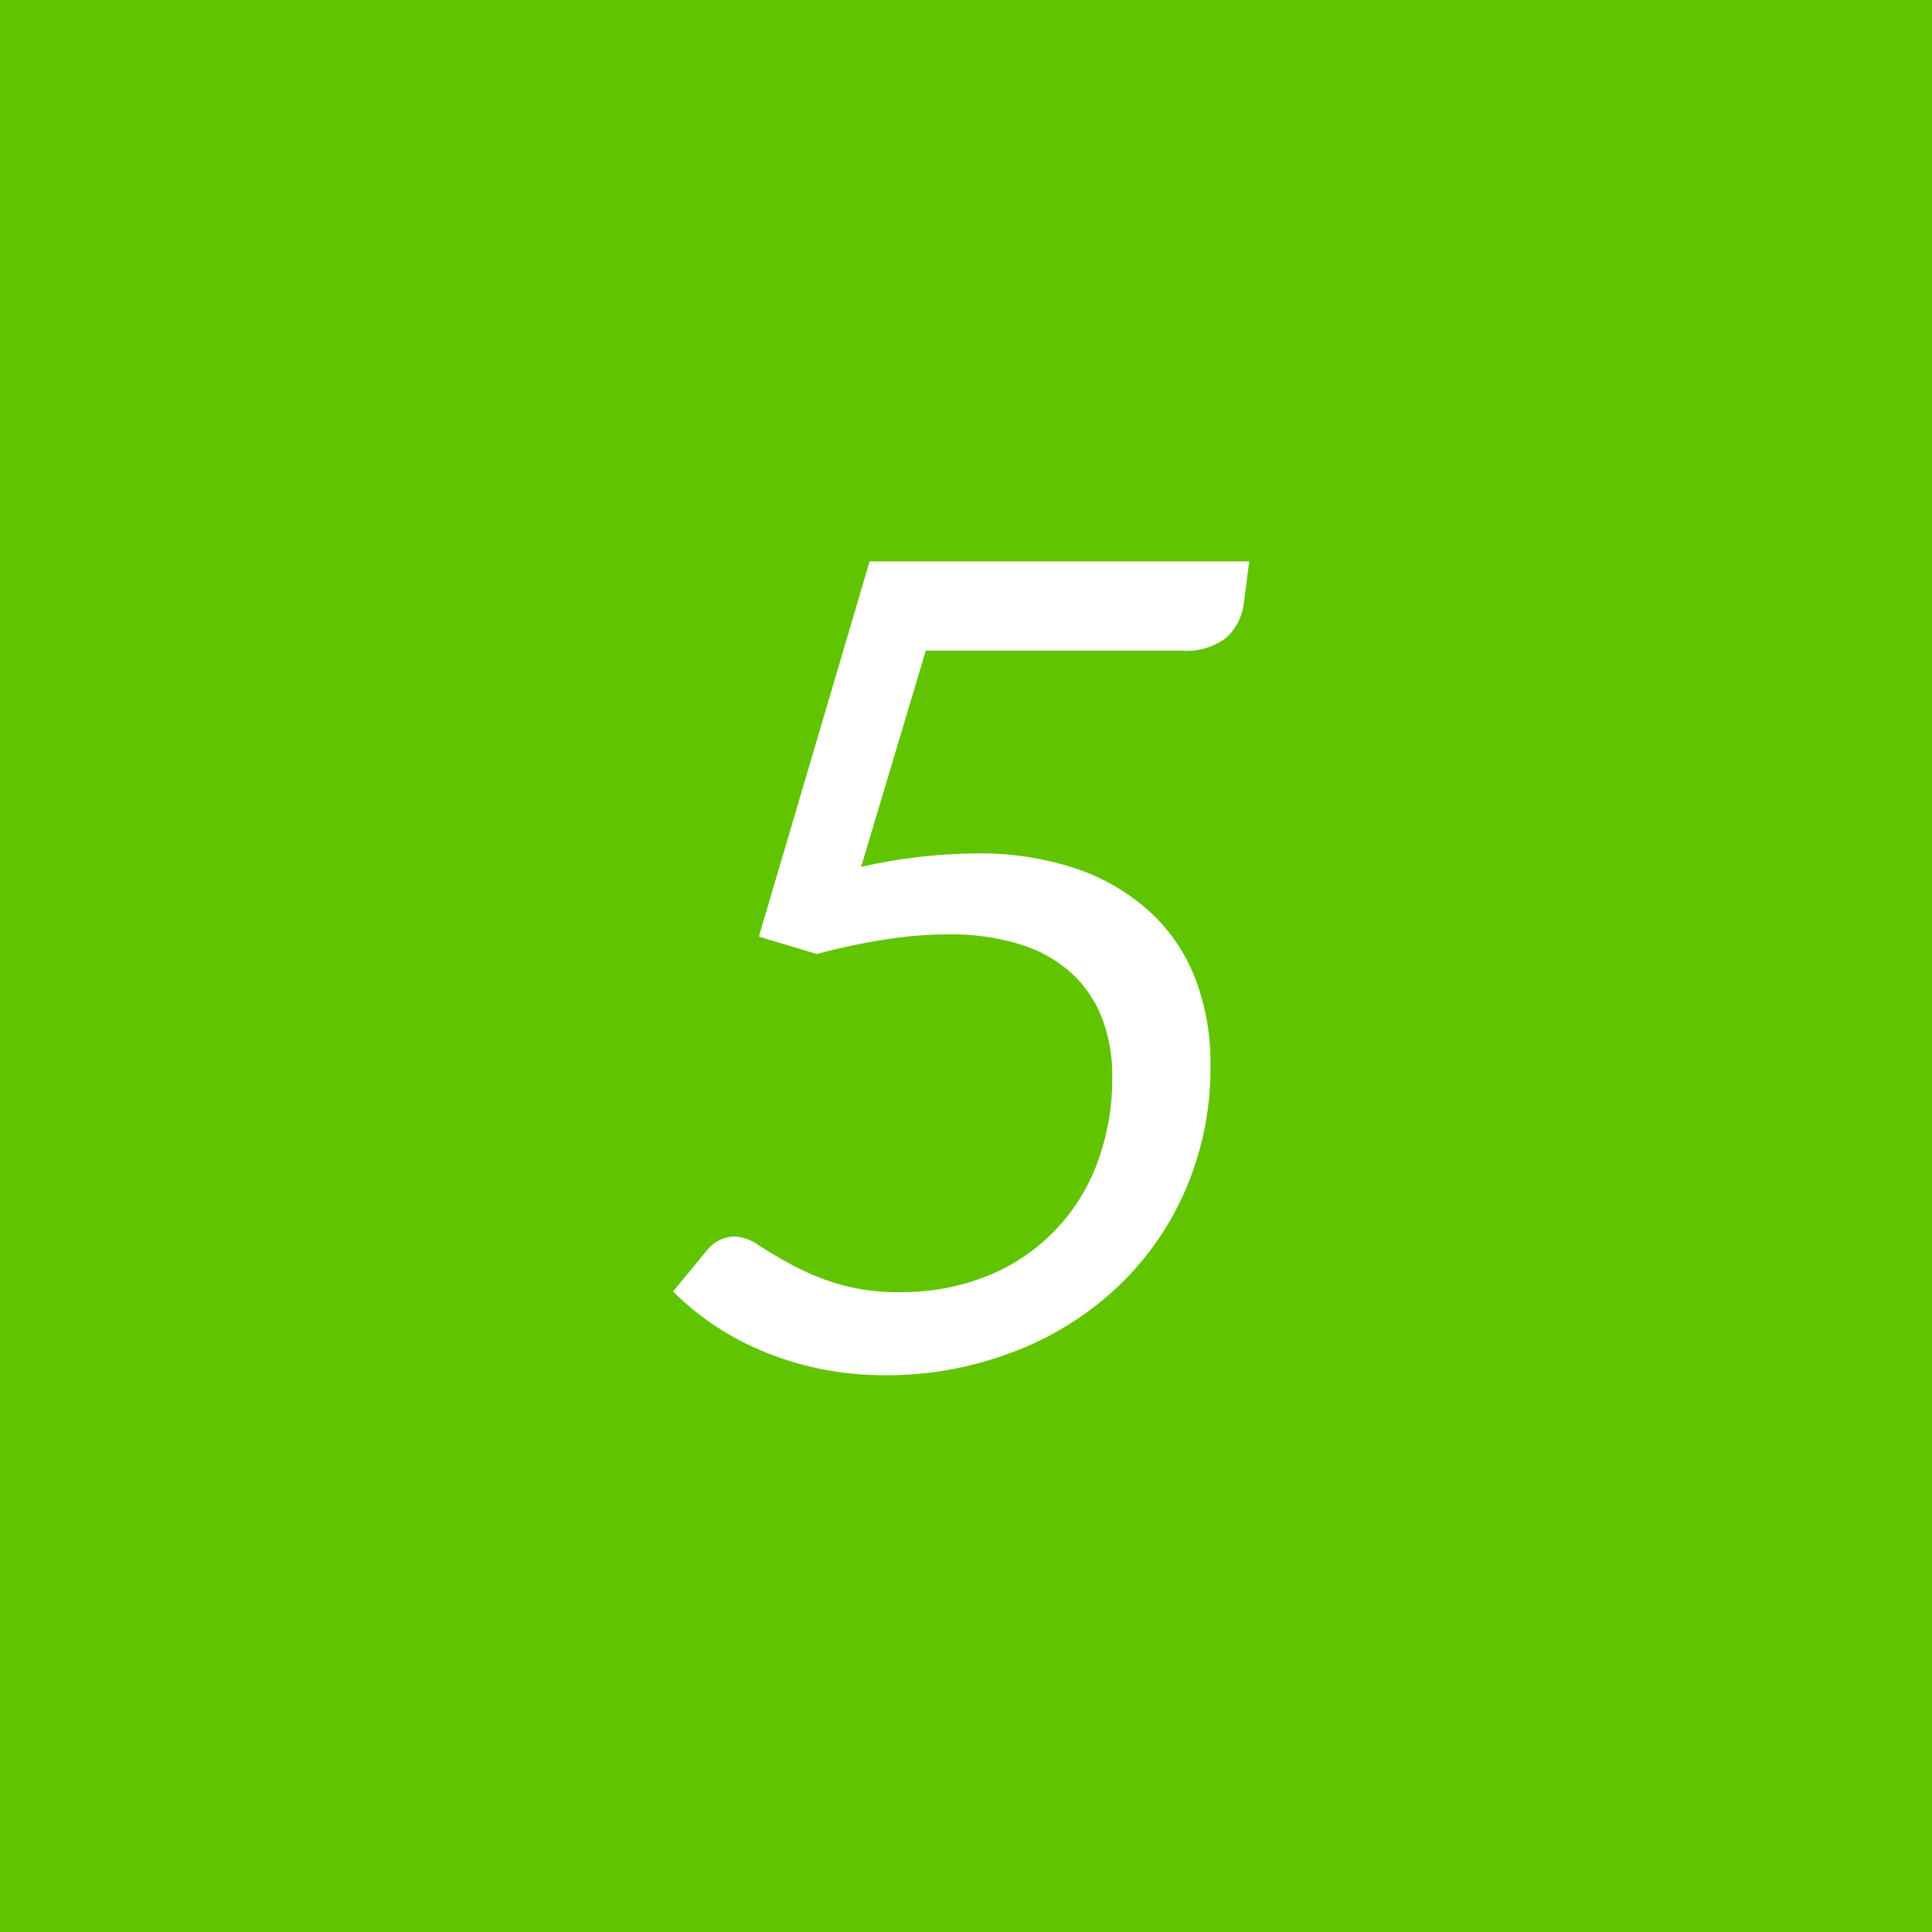
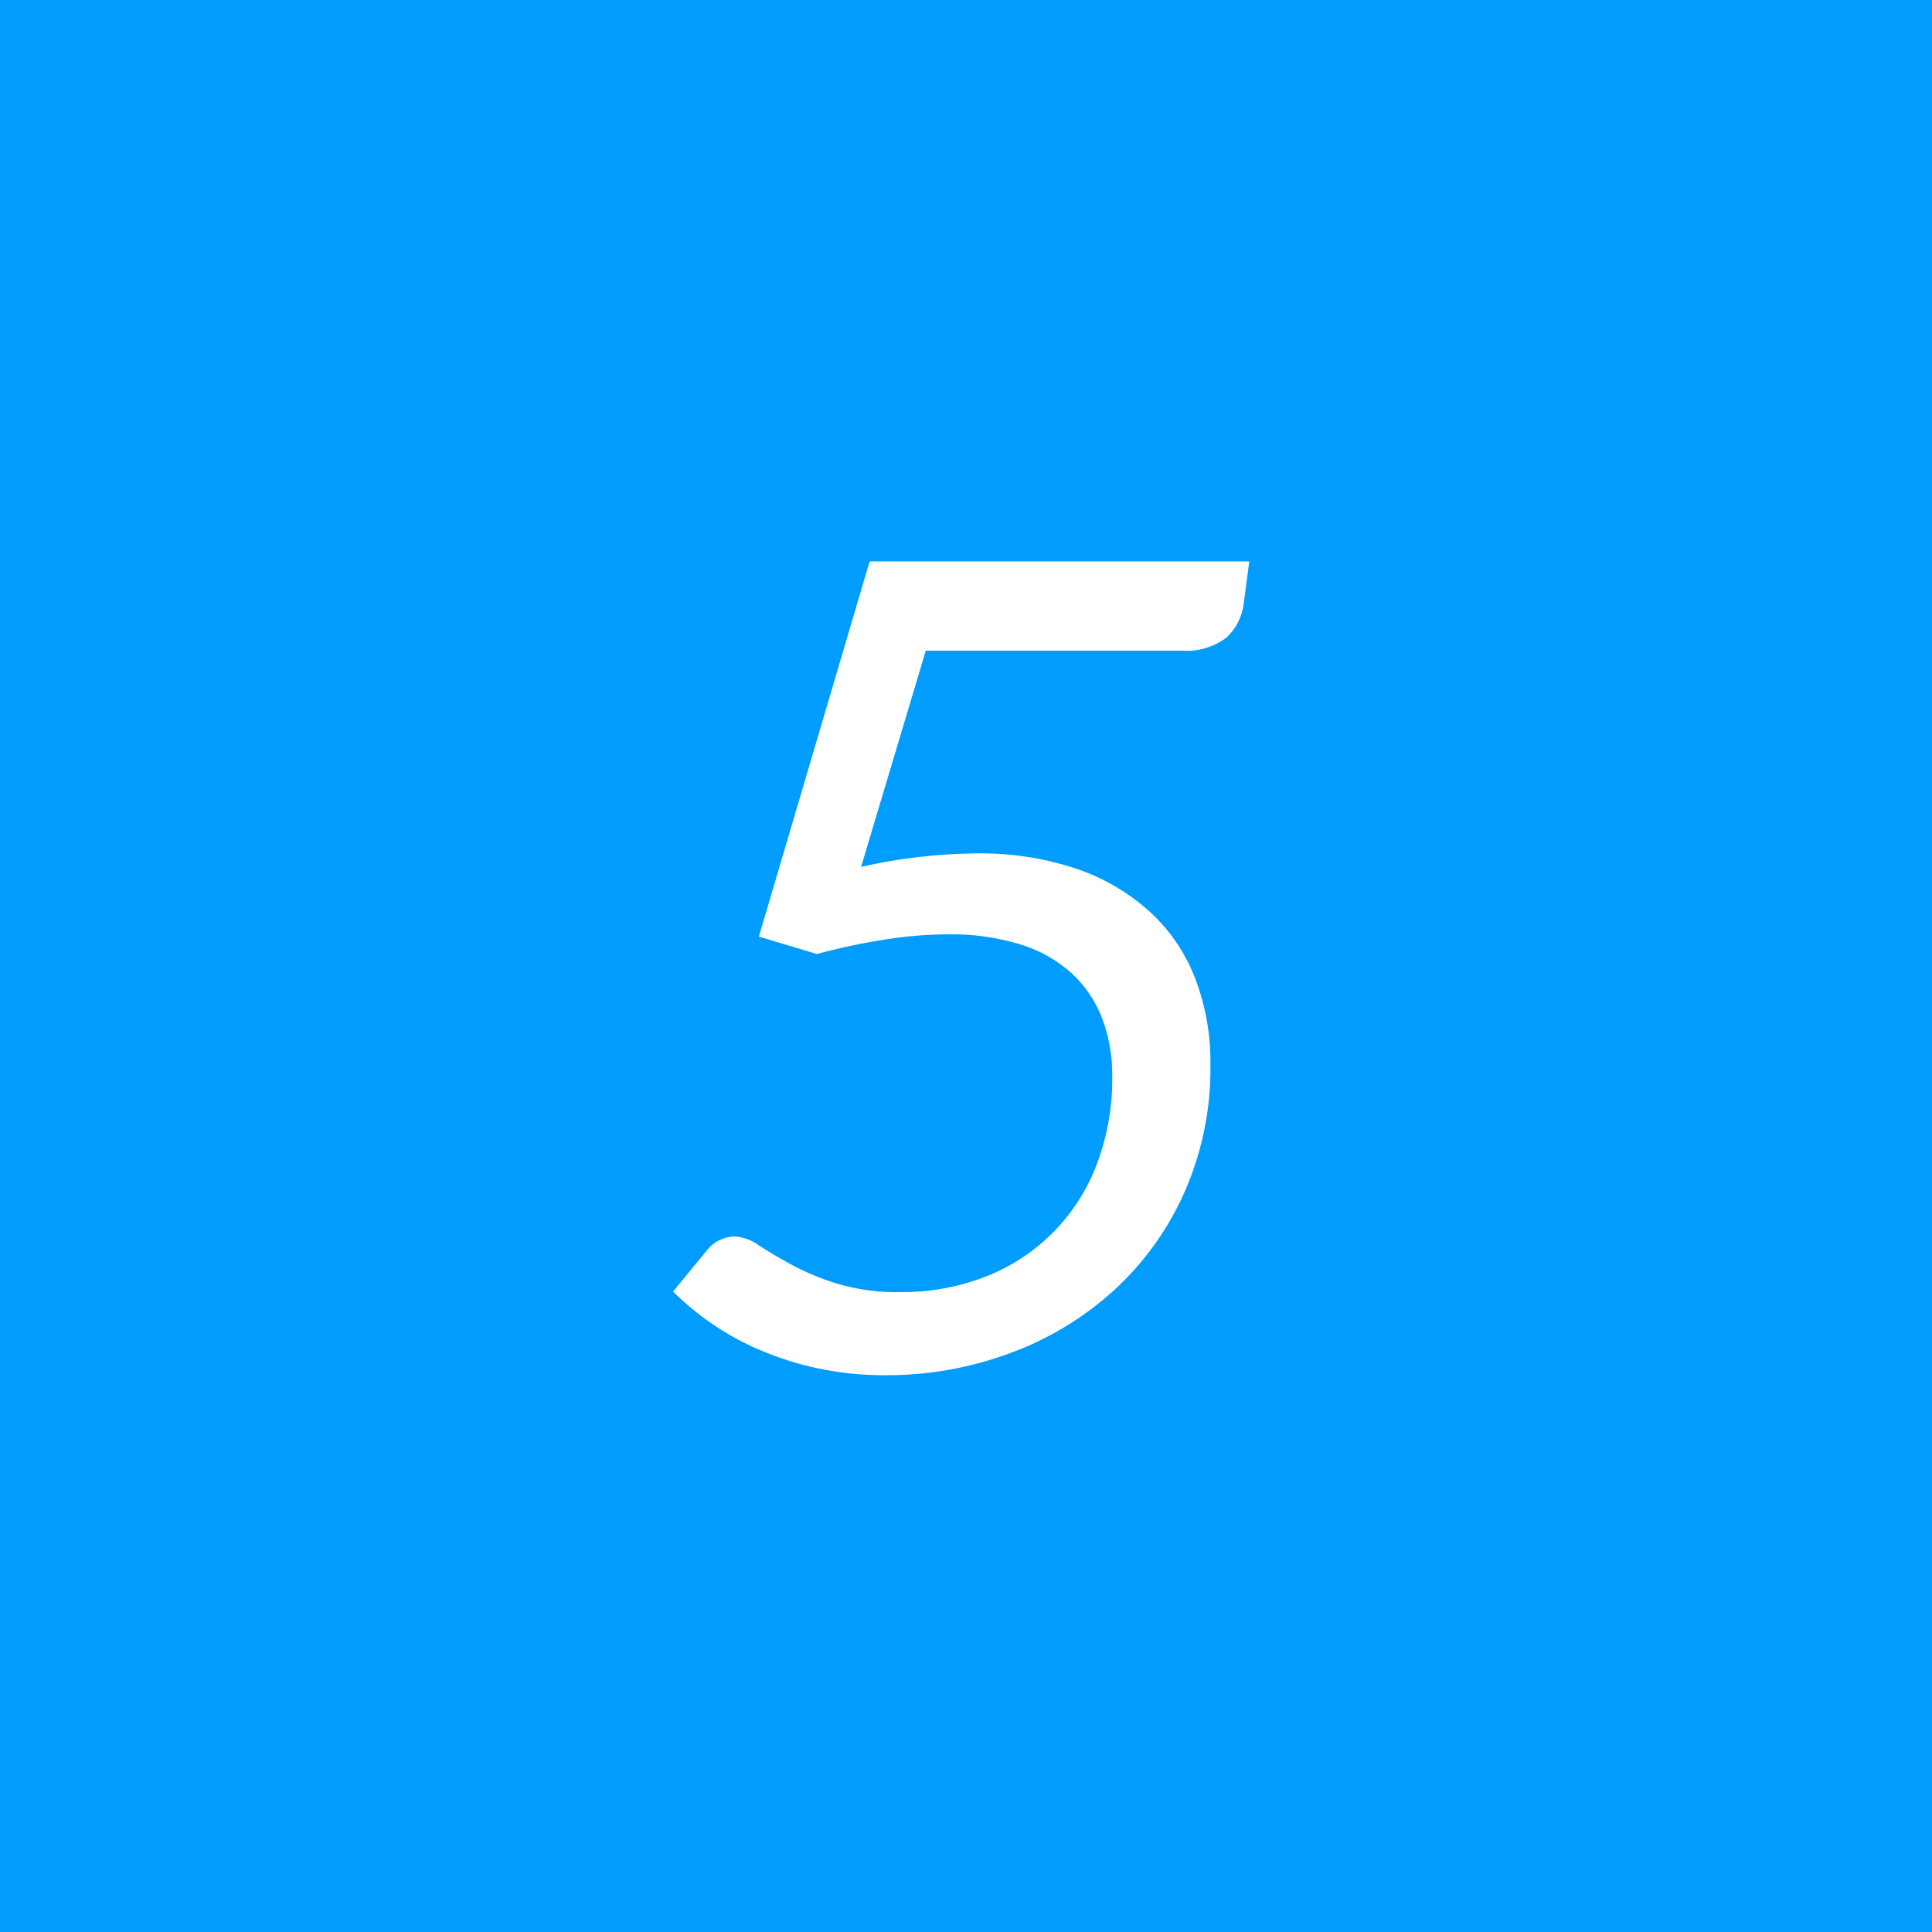
<svg xmlns="http://www.w3.org/2000/svg" width="86" height="86" viewBox="0 0 86 86">
  <defs>
    <style>
      .cls-1 {
-         fill: #61c400;
+         fill: #009dff;
      }

      .cls-2 {
        fill: #fff;
        fill-rule: evenodd;
      }
    </style>
  </defs>
  <rect class="cls-1" width="86" height="86" />
  <path class="cls-2" d="M2216.61,640.991h-16.9l-4.93,16.7,2.58,0.775a28.678,28.678,0,0,1,3.14-.662,18.384,18.384,0,0,1,2.68-.213,10.455,10.455,0,0,1,3.25.45,6.044,6.044,0,0,1,2.28,1.288,5.314,5.314,0,0,1,1.35,2,7.113,7.113,0,0,1,.45,2.587,10.65,10.65,0,0,1-.69,3.913,8.623,8.623,0,0,1-4.92,4.987,10.125,10.125,0,0,1-3.82.7,9.275,9.275,0,0,1-2.86-.387,11.4,11.4,0,0,1-2.02-.85c-0.56-.308-1.04-0.591-1.43-0.85a2,2,0,0,0-1.06-.388,1.59,1.59,0,0,0-1.23.6l-1.52,1.85a12.407,12.407,0,0,0,1.72,1.425,12.257,12.257,0,0,0,2.17,1.188,13.765,13.765,0,0,0,2.58.812,14.27,14.27,0,0,0,2.98.3,15.733,15.733,0,0,0,5.56-.987,14.016,14.016,0,0,0,4.61-2.788,13.094,13.094,0,0,0,3.14-4.362,13.594,13.594,0,0,0,1.16-5.713,10.3,10.3,0,0,0-.65-3.737,7.818,7.818,0,0,0-1.96-2.963A9.264,9.264,0,0,0,2209,654.7a13.451,13.451,0,0,0-4.59-.713,24.172,24.172,0,0,0-5.08.6l2.88-9.625h11.37a2.926,2.926,0,0,0,2.02-.587,2.468,2.468,0,0,0,.76-1.488Z" transform="translate(-2161 -616)" />
</svg>
